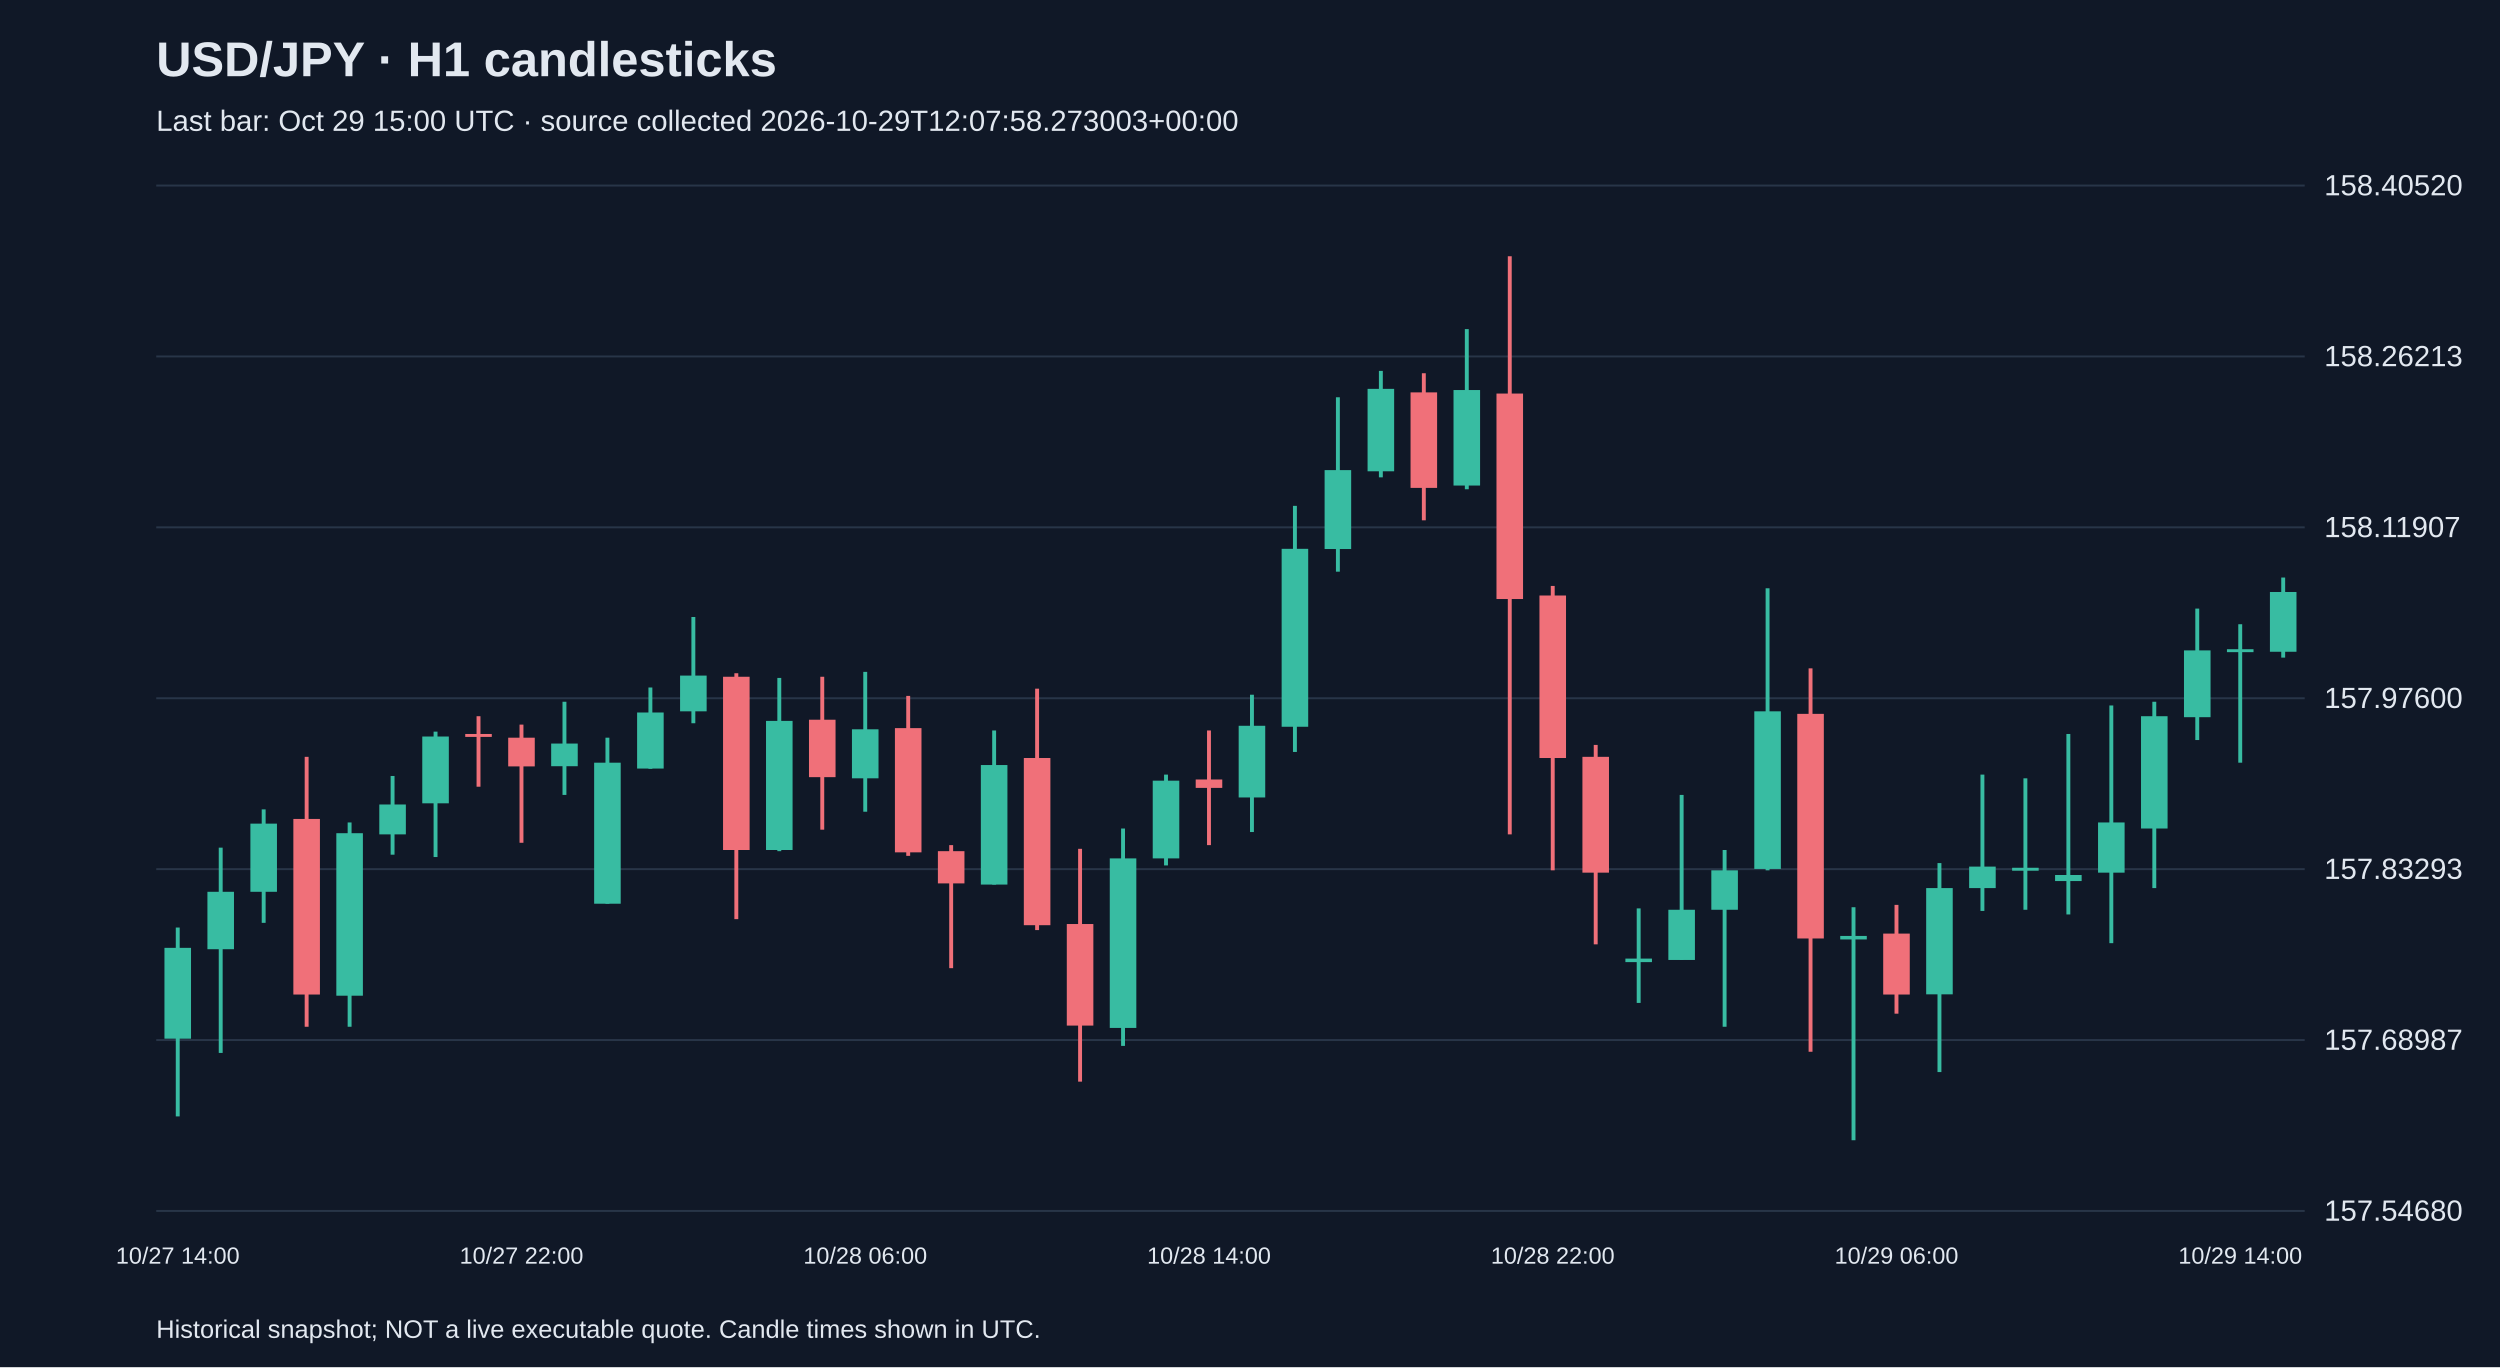
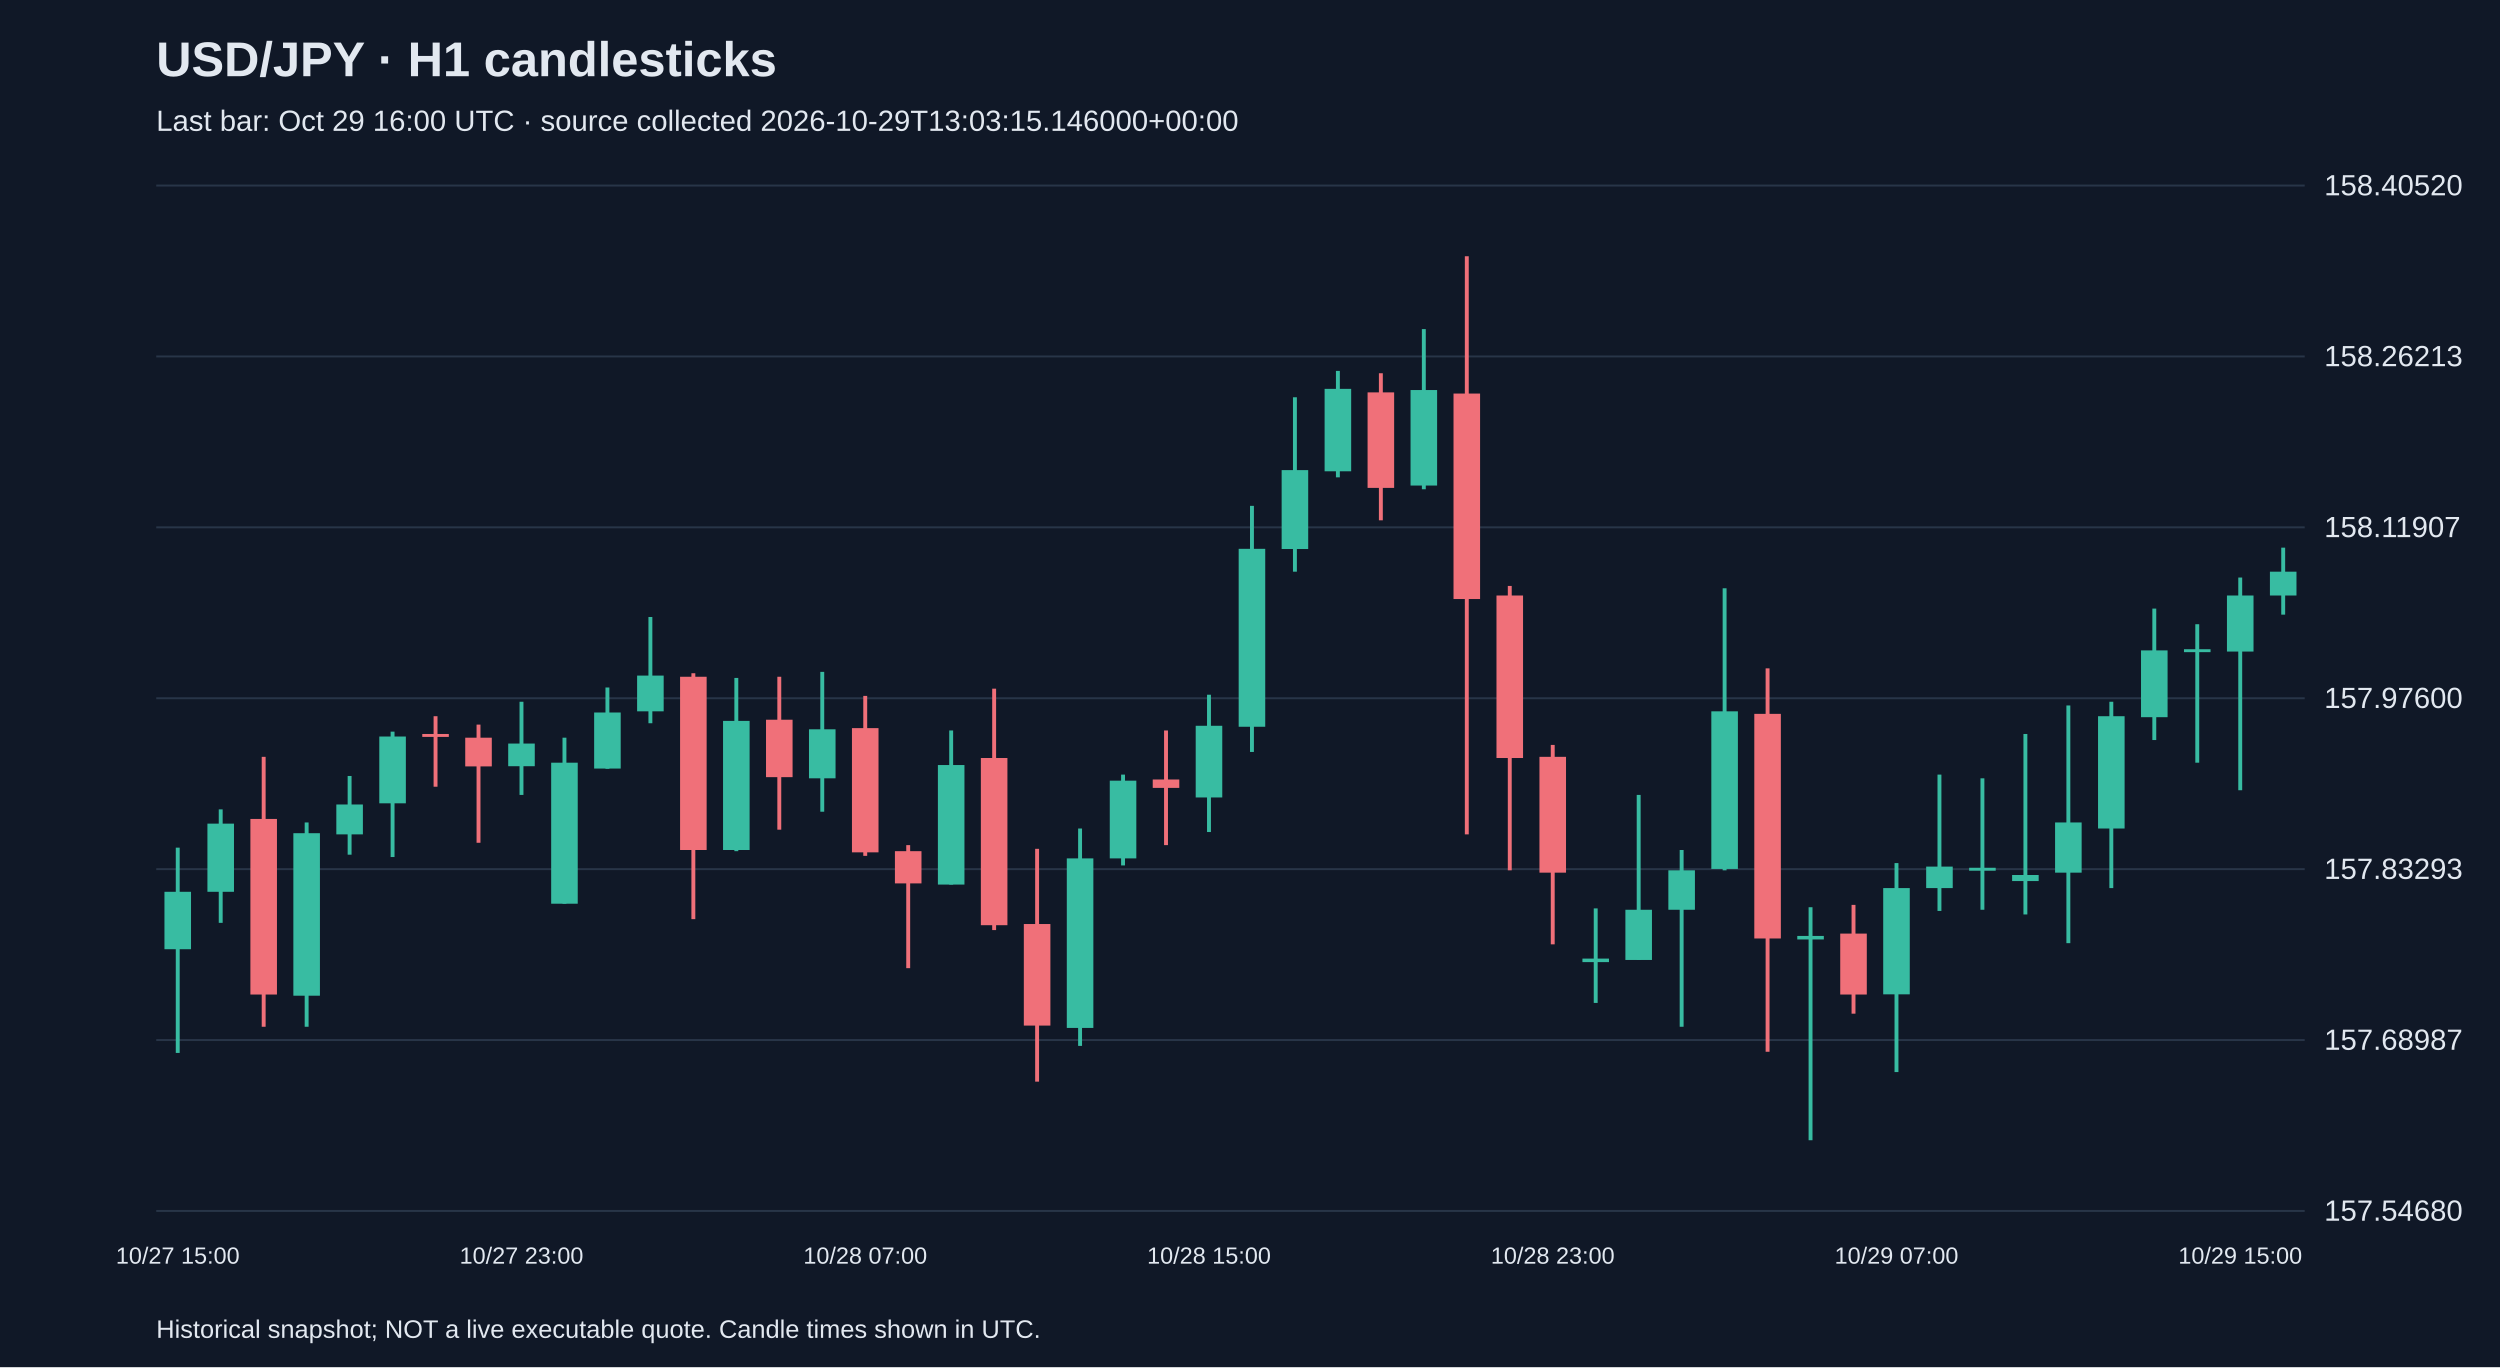
<svg xmlns="http://www.w3.org/2000/svg" viewBox="0 0 1280 700">
  <rect width="100%" height="100%" fill="#101827" />
  <style>text{font-family:Arial,sans-serif;fill:#e2e8f0}</style>
  <text x="80" y="39" font-size="25" font-weight="bold">USD/JPY · H1 candlesticks</text>
-   <text x="80" y="67" font-size="15" fill="#a6b1c5">Last bar: Oct 29 15:00 UTC · source collected 2026-10-29T12:07:58.273003+00:00</text>
+   <text x="80" y="67" font-size="15" fill="#a6b1c5">Last bar: Oct 29 16:00 UTC · source collected 2026-10-29T13:03:15.146000+00:00</text>
  <line x1="80" y1="620.0" x2="1180" y2="620.0" stroke="#283548" />
  <text x="1190" y="625.0" font-size="15">157.54680</text>
  <line x1="80" y1="532.5" x2="1180" y2="532.5" stroke="#283548" />
  <text x="1190" y="537.5" font-size="15">157.68987</text>
  <line x1="80" y1="445.0" x2="1180" y2="445.0" stroke="#283548" />
  <text x="1190" y="450.0" font-size="15">157.83293</text>
  <line x1="80" y1="357.5" x2="1180" y2="357.5" stroke="#283548" />
  <text x="1190" y="362.5" font-size="15">157.97600</text>
  <line x1="80" y1="270.0" x2="1180" y2="270.0" stroke="#283548" />
  <text x="1190" y="275.0" font-size="15">158.11907</text>
  <line x1="80" y1="182.5" x2="1180" y2="182.5" stroke="#283548" />
  <text x="1190" y="187.5" font-size="15">158.26213</text>
  <line x1="80" y1="95.0" x2="1180" y2="95.0" stroke="#283548" />
  <text x="1190" y="100.0" font-size="15">158.40520</text>
-   <line x1="91.0" y1="474.9" x2="91.0" y2="571.6" stroke="#38bca2" stroke-width="2" />
-   <rect x="84.2" y="485.3" width="13.6" height="46.5" fill="#38bca2" />
-   <text x="91.0" y="647" text-anchor="middle" font-size="12">10/27 14:00</text>
-   <line x1="113.0" y1="434.0" x2="113.0" y2="539.1" stroke="#38bca2" stroke-width="2" />
-   <rect x="106.2" y="456.6" width="13.6" height="29.4" fill="#38bca2" />
-   <line x1="135.0" y1="414.4" x2="135.0" y2="472.5" stroke="#38bca2" stroke-width="2" />
-   <rect x="128.2" y="421.7" width="13.6" height="34.9" fill="#38bca2" />
-   <line x1="157.0" y1="387.5" x2="157.0" y2="525.7" stroke="#f07079" stroke-width="2" />
-   <rect x="150.2" y="419.3" width="13.6" height="89.9" fill="#f07079" />
-   <line x1="179.0" y1="421.1" x2="179.0" y2="525.7" stroke="#38bca2" stroke-width="2" />
-   <rect x="172.2" y="426.6" width="13.6" height="83.2" fill="#38bca2" />
-   <line x1="201.0" y1="397.3" x2="201.0" y2="437.6" stroke="#38bca2" stroke-width="2" />
-   <rect x="194.2" y="411.9" width="13.6" height="15.3" fill="#38bca2" />
-   <line x1="223.0" y1="374.6" x2="223.0" y2="438.8" stroke="#38bca2" stroke-width="2" />
-   <rect x="216.2" y="377.1" width="13.6" height="34.2" fill="#38bca2" />
-   <line x1="245.0" y1="366.7" x2="245.0" y2="402.8" stroke="#f07079" stroke-width="2" />
-   <rect x="238.2" y="375.8" width="13.6" height="1.5" fill="#f07079" />
-   <line x1="267.0" y1="371.0" x2="267.0" y2="431.5" stroke="#f07079" stroke-width="2" />
-   <rect x="260.2" y="377.7" width="13.6" height="14.7" fill="#f07079" />
-   <text x="267.0" y="647" text-anchor="middle" font-size="12">10/27 22:00</text>
-   <line x1="289.0" y1="359.3" x2="289.0" y2="407.0" stroke="#38bca2" stroke-width="2" />
-   <rect x="282.2" y="380.7" width="13.6" height="11.6" fill="#38bca2" />
-   <line x1="311.0" y1="377.7" x2="311.0" y2="462.7" stroke="#38bca2" stroke-width="2" />
-   <rect x="304.2" y="390.5" width="13.6" height="72.2" fill="#38bca2" />
-   <line x1="333.0" y1="352.0" x2="333.0" y2="393.6" stroke="#38bca2" stroke-width="2" />
-   <rect x="326.2" y="364.8" width="13.6" height="28.7" fill="#38bca2" />
-   <line x1="355.0" y1="315.9" x2="355.0" y2="370.3" stroke="#38bca2" stroke-width="2" />
-   <rect x="348.2" y="345.9" width="13.6" height="18.3" fill="#38bca2" />
-   <line x1="377.0" y1="344.7" x2="377.0" y2="470.6" stroke="#f07079" stroke-width="2" />
-   <rect x="370.2" y="346.5" width="13.6" height="88.7" fill="#f07079" />
-   <line x1="399.0" y1="347.1" x2="399.0" y2="435.8" stroke="#38bca2" stroke-width="2" />
-   <rect x="392.2" y="369.1" width="13.6" height="66.1" fill="#38bca2" />
-   <line x1="421.0" y1="346.5" x2="421.0" y2="424.8" stroke="#f07079" stroke-width="2" />
-   <rect x="414.2" y="368.5" width="13.6" height="29.4" fill="#f07079" />
-   <line x1="443.0" y1="344.0" x2="443.0" y2="415.6" stroke="#38bca2" stroke-width="2" />
-   <rect x="436.2" y="373.4" width="13.6" height="25.1" fill="#38bca2" />
-   <text x="443.0" y="647" text-anchor="middle" font-size="12">10/28 06:00</text>
-   <line x1="465.0" y1="356.3" x2="465.0" y2="438.2" stroke="#f07079" stroke-width="2" />
-   <rect x="458.2" y="372.8" width="13.6" height="63.6" fill="#f07079" />
-   <line x1="487.0" y1="432.7" x2="487.0" y2="495.7" stroke="#f07079" stroke-width="2" />
-   <rect x="480.2" y="435.8" width="13.6" height="16.5" fill="#f07079" />
-   <line x1="509.0" y1="374.0" x2="509.0" y2="452.9" stroke="#38bca2" stroke-width="2" />
-   <rect x="502.2" y="391.7" width="13.6" height="61.2" fill="#38bca2" />
-   <line x1="531.0" y1="352.6" x2="531.0" y2="476.2" stroke="#f07079" stroke-width="2" />
-   <rect x="524.2" y="388.1" width="13.6" height="85.6" fill="#f07079" />
-   <line x1="553.0" y1="434.6" x2="553.0" y2="553.8" stroke="#f07079" stroke-width="2" />
-   <rect x="546.2" y="473.1" width="13.6" height="52.0" fill="#f07079" />
-   <line x1="575.0" y1="424.2" x2="575.0" y2="535.5" stroke="#38bca2" stroke-width="2" />
-   <rect x="568.2" y="439.5" width="13.6" height="86.8" fill="#38bca2" />
-   <line x1="597.0" y1="396.6" x2="597.0" y2="443.1" stroke="#38bca2" stroke-width="2" />
-   <rect x="590.2" y="399.7" width="13.6" height="39.8" fill="#38bca2" />
-   <line x1="619.0" y1="374.0" x2="619.0" y2="432.7" stroke="#f07079" stroke-width="2" />
-   <rect x="612.2" y="399.1" width="13.6" height="4.3" fill="#f07079" />
-   <text x="619.0" y="647" text-anchor="middle" font-size="12">10/28 14:00</text>
-   <line x1="641.0" y1="355.7" x2="641.0" y2="426.0" stroke="#38bca2" stroke-width="2" />
-   <rect x="634.2" y="371.6" width="13.6" height="36.7" fill="#38bca2" />
-   <line x1="663.0" y1="259.0" x2="663.0" y2="385.0" stroke="#38bca2" stroke-width="2" />
-   <rect x="656.2" y="281.0" width="13.6" height="91.1" fill="#38bca2" />
-   <line x1="685.0" y1="203.4" x2="685.0" y2="292.7" stroke="#38bca2" stroke-width="2" />
-   <rect x="678.2" y="240.7" width="13.6" height="40.4" fill="#38bca2" />
-   <line x1="707.0" y1="189.9" x2="707.0" y2="244.4" stroke="#38bca2" stroke-width="2" />
-   <rect x="700.2" y="199.1" width="13.6" height="42.2" fill="#38bca2" />
-   <line x1="729.0" y1="191.1" x2="729.0" y2="266.4" stroke="#f07079" stroke-width="2" />
-   <rect x="722.2" y="200.9" width="13.6" height="48.9" fill="#f07079" />
-   <line x1="751.0" y1="168.5" x2="751.0" y2="250.5" stroke="#38bca2" stroke-width="2" />
-   <rect x="744.2" y="199.7" width="13.6" height="48.9" fill="#38bca2" />
-   <line x1="773.0" y1="131.2" x2="773.0" y2="427.2" stroke="#f07079" stroke-width="2" />
-   <rect x="766.2" y="201.5" width="13.6" height="105.2" fill="#f07079" />
-   <line x1="795.0" y1="300.0" x2="795.0" y2="445.6" stroke="#f07079" stroke-width="2" />
-   <rect x="788.2" y="304.9" width="13.6" height="83.2" fill="#f07079" />
-   <text x="795.0" y="647" text-anchor="middle" font-size="12">10/28 22:00</text>
-   <line x1="817.0" y1="381.4" x2="817.0" y2="483.5" stroke="#f07079" stroke-width="2" />
-   <rect x="810.2" y="387.5" width="13.6" height="59.3" fill="#f07079" />
-   <line x1="839.0" y1="465.1" x2="839.0" y2="513.5" stroke="#38bca2" stroke-width="2" />
-   <rect x="832.2" y="490.8" width="13.6" height="1.8" fill="#38bca2" />
-   <line x1="861.0" y1="407.0" x2="861.0" y2="491.4" stroke="#38bca2" stroke-width="2" />
-   <rect x="854.2" y="465.8" width="13.6" height="25.7" fill="#38bca2" />
-   <line x1="883.0" y1="435.2" x2="883.0" y2="525.7" stroke="#38bca2" stroke-width="2" />
-   <rect x="876.2" y="445.6" width="13.6" height="20.2" fill="#38bca2" />
-   <line x1="905.0" y1="301.2" x2="905.0" y2="445.6" stroke="#38bca2" stroke-width="2" />
-   <rect x="898.2" y="364.2" width="13.6" height="80.7" fill="#38bca2" />
-   <line x1="927.0" y1="342.2" x2="927.0" y2="538.5" stroke="#f07079" stroke-width="2" />
-   <rect x="920.2" y="365.5" width="13.6" height="115.0" fill="#f07079" />
-   <line x1="949.0" y1="464.5" x2="949.0" y2="583.8" stroke="#38bca2" stroke-width="2" />
-   <rect x="942.2" y="479.2" width="13.6" height="1.8" fill="#38bca2" />
-   <line x1="971.0" y1="463.3" x2="971.0" y2="519.0" stroke="#f07079" stroke-width="2" />
-   <rect x="964.2" y="478.0" width="13.6" height="31.2" fill="#f07079" />
-   <text x="971.0" y="647" text-anchor="middle" font-size="12">10/29 06:00</text>
-   <line x1="993.0" y1="441.9" x2="993.0" y2="548.9" stroke="#38bca2" stroke-width="2" />
-   <rect x="986.2" y="454.7" width="13.6" height="54.4" fill="#38bca2" />
-   <line x1="1015.0" y1="396.6" x2="1015.0" y2="466.4" stroke="#38bca2" stroke-width="2" />
-   <rect x="1008.2" y="443.7" width="13.6" height="11.0" fill="#38bca2" />
-   <line x1="1037.0" y1="398.5" x2="1037.0" y2="465.8" stroke="#38bca2" stroke-width="2" />
-   <rect x="1030.2" y="444.3" width="13.6" height="1.5" fill="#38bca2" />
-   <line x1="1059.0" y1="375.8" x2="1059.0" y2="468.2" stroke="#38bca2" stroke-width="2" />
-   <rect x="1052.2" y="448.0" width="13.6" height="3.1" fill="#38bca2" />
-   <line x1="1081.0" y1="361.2" x2="1081.0" y2="482.9" stroke="#38bca2" stroke-width="2" />
-   <rect x="1074.2" y="421.1" width="13.6" height="25.7" fill="#38bca2" />
-   <line x1="1103.0" y1="359.3" x2="1103.0" y2="454.7" stroke="#38bca2" stroke-width="2" />
-   <rect x="1096.2" y="366.7" width="13.6" height="57.5" fill="#38bca2" />
-   <line x1="1125.0" y1="311.6" x2="1125.0" y2="378.9" stroke="#38bca2" stroke-width="2" />
-   <rect x="1118.2" y="333.0" width="13.6" height="34.2" fill="#38bca2" />
-   <line x1="1147.0" y1="319.6" x2="1147.0" y2="390.5" stroke="#38bca2" stroke-width="2" />
-   <rect x="1140.2" y="332.4" width="13.6" height="1.5" fill="#38bca2" />
-   <text x="1147.0" y="647" text-anchor="middle" font-size="12">10/29 14:00</text>
-   <line x1="1169.0" y1="295.7" x2="1169.0" y2="336.7" stroke="#38bca2" stroke-width="2" />
-   <rect x="1162.2" y="303.1" width="13.6" height="30.6" fill="#38bca2" />
+   <line x1="91.0" y1="434.0" x2="91.0" y2="539.1" stroke="#38bca2" stroke-width="2" />
+   <rect x="84.2" y="456.6" width="13.6" height="29.4" fill="#38bca2" />
+   <text x="91.0" y="647" text-anchor="middle" font-size="12">10/27 15:00</text>
+   <line x1="113.0" y1="414.4" x2="113.0" y2="472.5" stroke="#38bca2" stroke-width="2" />
+   <rect x="106.2" y="421.7" width="13.6" height="34.9" fill="#38bca2" />
+   <line x1="135.0" y1="387.5" x2="135.0" y2="525.7" stroke="#f07079" stroke-width="2" />
+   <rect x="128.2" y="419.3" width="13.6" height="89.9" fill="#f07079" />
+   <line x1="157.0" y1="421.1" x2="157.0" y2="525.7" stroke="#38bca2" stroke-width="2" />
+   <rect x="150.2" y="426.6" width="13.6" height="83.2" fill="#38bca2" />
+   <line x1="179.0" y1="397.3" x2="179.0" y2="437.6" stroke="#38bca2" stroke-width="2" />
+   <rect x="172.2" y="411.9" width="13.6" height="15.3" fill="#38bca2" />
+   <line x1="201.0" y1="374.6" x2="201.0" y2="438.8" stroke="#38bca2" stroke-width="2" />
+   <rect x="194.2" y="377.1" width="13.6" height="34.2" fill="#38bca2" />
+   <line x1="223.0" y1="366.7" x2="223.0" y2="402.8" stroke="#f07079" stroke-width="2" />
+   <rect x="216.2" y="375.8" width="13.6" height="1.5" fill="#f07079" />
+   <line x1="245.0" y1="371.0" x2="245.0" y2="431.5" stroke="#f07079" stroke-width="2" />
+   <rect x="238.2" y="377.7" width="13.6" height="14.7" fill="#f07079" />
+   <line x1="267.0" y1="359.3" x2="267.0" y2="407.0" stroke="#38bca2" stroke-width="2" />
+   <rect x="260.2" y="380.7" width="13.6" height="11.6" fill="#38bca2" />
+   <text x="267.0" y="647" text-anchor="middle" font-size="12">10/27 23:00</text>
+   <line x1="289.0" y1="377.7" x2="289.0" y2="462.7" stroke="#38bca2" stroke-width="2" />
+   <rect x="282.2" y="390.5" width="13.6" height="72.2" fill="#38bca2" />
+   <line x1="311.0" y1="352.0" x2="311.0" y2="393.6" stroke="#38bca2" stroke-width="2" />
+   <rect x="304.2" y="364.8" width="13.6" height="28.7" fill="#38bca2" />
+   <line x1="333.0" y1="315.9" x2="333.0" y2="370.3" stroke="#38bca2" stroke-width="2" />
+   <rect x="326.2" y="345.9" width="13.6" height="18.3" fill="#38bca2" />
+   <line x1="355.0" y1="344.7" x2="355.0" y2="470.6" stroke="#f07079" stroke-width="2" />
+   <rect x="348.2" y="346.5" width="13.6" height="88.7" fill="#f07079" />
+   <line x1="377.0" y1="347.1" x2="377.0" y2="435.8" stroke="#38bca2" stroke-width="2" />
+   <rect x="370.2" y="369.1" width="13.6" height="66.1" fill="#38bca2" />
+   <line x1="399.0" y1="346.5" x2="399.0" y2="424.8" stroke="#f07079" stroke-width="2" />
+   <rect x="392.2" y="368.5" width="13.6" height="29.4" fill="#f07079" />
+   <line x1="421.0" y1="344.0" x2="421.0" y2="415.6" stroke="#38bca2" stroke-width="2" />
+   <rect x="414.2" y="373.4" width="13.6" height="25.1" fill="#38bca2" />
+   <line x1="443.0" y1="356.3" x2="443.0" y2="438.2" stroke="#f07079" stroke-width="2" />
+   <rect x="436.2" y="372.8" width="13.6" height="63.6" fill="#f07079" />
+   <text x="443.0" y="647" text-anchor="middle" font-size="12">10/28 07:00</text>
+   <line x1="465.0" y1="432.7" x2="465.0" y2="495.7" stroke="#f07079" stroke-width="2" />
+   <rect x="458.2" y="435.8" width="13.6" height="16.5" fill="#f07079" />
+   <line x1="487.0" y1="374.0" x2="487.0" y2="452.9" stroke="#38bca2" stroke-width="2" />
+   <rect x="480.2" y="391.7" width="13.6" height="61.2" fill="#38bca2" />
+   <line x1="509.0" y1="352.6" x2="509.0" y2="476.2" stroke="#f07079" stroke-width="2" />
+   <rect x="502.2" y="388.1" width="13.6" height="85.6" fill="#f07079" />
+   <line x1="531.0" y1="434.6" x2="531.0" y2="553.8" stroke="#f07079" stroke-width="2" />
+   <rect x="524.2" y="473.1" width="13.6" height="52.0" fill="#f07079" />
+   <line x1="553.0" y1="424.2" x2="553.0" y2="535.5" stroke="#38bca2" stroke-width="2" />
+   <rect x="546.2" y="439.5" width="13.6" height="86.8" fill="#38bca2" />
+   <line x1="575.0" y1="396.6" x2="575.0" y2="443.1" stroke="#38bca2" stroke-width="2" />
+   <rect x="568.2" y="399.7" width="13.6" height="39.8" fill="#38bca2" />
+   <line x1="597.0" y1="374.0" x2="597.0" y2="432.7" stroke="#f07079" stroke-width="2" />
+   <rect x="590.2" y="399.1" width="13.6" height="4.3" fill="#f07079" />
+   <line x1="619.0" y1="355.7" x2="619.0" y2="426.0" stroke="#38bca2" stroke-width="2" />
+   <rect x="612.2" y="371.6" width="13.6" height="36.7" fill="#38bca2" />
+   <text x="619.0" y="647" text-anchor="middle" font-size="12">10/28 15:00</text>
+   <line x1="641.0" y1="259.0" x2="641.0" y2="385.0" stroke="#38bca2" stroke-width="2" />
+   <rect x="634.2" y="281.0" width="13.6" height="91.1" fill="#38bca2" />
+   <line x1="663.0" y1="203.4" x2="663.0" y2="292.7" stroke="#38bca2" stroke-width="2" />
+   <rect x="656.2" y="240.7" width="13.6" height="40.4" fill="#38bca2" />
+   <line x1="685.0" y1="189.9" x2="685.0" y2="244.4" stroke="#38bca2" stroke-width="2" />
+   <rect x="678.2" y="199.1" width="13.6" height="42.2" fill="#38bca2" />
+   <line x1="707.0" y1="191.1" x2="707.0" y2="266.4" stroke="#f07079" stroke-width="2" />
+   <rect x="700.2" y="200.9" width="13.6" height="48.9" fill="#f07079" />
+   <line x1="729.0" y1="168.5" x2="729.0" y2="250.5" stroke="#38bca2" stroke-width="2" />
+   <rect x="722.2" y="199.7" width="13.6" height="48.9" fill="#38bca2" />
+   <line x1="751.0" y1="131.2" x2="751.0" y2="427.2" stroke="#f07079" stroke-width="2" />
+   <rect x="744.2" y="201.5" width="13.6" height="105.2" fill="#f07079" />
+   <line x1="773.0" y1="300.0" x2="773.0" y2="445.6" stroke="#f07079" stroke-width="2" />
+   <rect x="766.2" y="304.9" width="13.6" height="83.2" fill="#f07079" />
+   <line x1="795.0" y1="381.4" x2="795.0" y2="483.5" stroke="#f07079" stroke-width="2" />
+   <rect x="788.2" y="387.5" width="13.6" height="59.3" fill="#f07079" />
+   <text x="795.0" y="647" text-anchor="middle" font-size="12">10/28 23:00</text>
+   <line x1="817.0" y1="465.1" x2="817.0" y2="513.5" stroke="#38bca2" stroke-width="2" />
+   <rect x="810.2" y="490.8" width="13.6" height="1.8" fill="#38bca2" />
+   <line x1="839.0" y1="407.0" x2="839.0" y2="491.4" stroke="#38bca2" stroke-width="2" />
+   <rect x="832.2" y="465.8" width="13.6" height="25.7" fill="#38bca2" />
+   <line x1="861.0" y1="435.2" x2="861.0" y2="525.7" stroke="#38bca2" stroke-width="2" />
+   <rect x="854.2" y="445.6" width="13.6" height="20.2" fill="#38bca2" />
+   <line x1="883.0" y1="301.2" x2="883.0" y2="445.6" stroke="#38bca2" stroke-width="2" />
+   <rect x="876.2" y="364.2" width="13.6" height="80.7" fill="#38bca2" />
+   <line x1="905.0" y1="342.2" x2="905.0" y2="538.5" stroke="#f07079" stroke-width="2" />
+   <rect x="898.2" y="365.5" width="13.6" height="115.0" fill="#f07079" />
+   <line x1="927.0" y1="464.5" x2="927.0" y2="583.8" stroke="#38bca2" stroke-width="2" />
+   <rect x="920.2" y="479.2" width="13.6" height="1.8" fill="#38bca2" />
+   <line x1="949.0" y1="463.3" x2="949.0" y2="519.0" stroke="#f07079" stroke-width="2" />
+   <rect x="942.2" y="478.0" width="13.6" height="31.2" fill="#f07079" />
+   <line x1="971.0" y1="441.9" x2="971.0" y2="548.9" stroke="#38bca2" stroke-width="2" />
+   <rect x="964.2" y="454.7" width="13.6" height="54.4" fill="#38bca2" />
+   <text x="971.0" y="647" text-anchor="middle" font-size="12">10/29 07:00</text>
+   <line x1="993.0" y1="396.6" x2="993.0" y2="466.4" stroke="#38bca2" stroke-width="2" />
+   <rect x="986.2" y="443.7" width="13.6" height="11.0" fill="#38bca2" />
+   <line x1="1015.0" y1="398.5" x2="1015.0" y2="465.8" stroke="#38bca2" stroke-width="2" />
+   <rect x="1008.2" y="444.3" width="13.6" height="1.5" fill="#38bca2" />
+   <line x1="1037.0" y1="375.8" x2="1037.0" y2="468.2" stroke="#38bca2" stroke-width="2" />
+   <rect x="1030.2" y="448.0" width="13.6" height="3.1" fill="#38bca2" />
+   <line x1="1059.0" y1="361.2" x2="1059.0" y2="482.9" stroke="#38bca2" stroke-width="2" />
+   <rect x="1052.2" y="421.1" width="13.6" height="25.7" fill="#38bca2" />
+   <line x1="1081.0" y1="359.3" x2="1081.0" y2="454.7" stroke="#38bca2" stroke-width="2" />
+   <rect x="1074.2" y="366.7" width="13.6" height="57.5" fill="#38bca2" />
+   <line x1="1103.0" y1="311.6" x2="1103.0" y2="378.9" stroke="#38bca2" stroke-width="2" />
+   <rect x="1096.2" y="333.0" width="13.6" height="34.2" fill="#38bca2" />
+   <line x1="1125.0" y1="319.6" x2="1125.0" y2="390.5" stroke="#38bca2" stroke-width="2" />
+   <rect x="1118.2" y="332.4" width="13.6" height="1.5" fill="#38bca2" />
+   <line x1="1147.0" y1="295.7" x2="1147.0" y2="404.6" stroke="#38bca2" stroke-width="2" />
+   <rect x="1140.2" y="304.9" width="13.6" height="28.7" fill="#38bca2" />
+   <text x="1147.0" y="647" text-anchor="middle" font-size="12">10/29 15:00</text>
+   <line x1="1169.0" y1="280.4" x2="1169.0" y2="314.7" stroke="#38bca2" stroke-width="2" />
+   <rect x="1162.2" y="292.7" width="13.6" height="12.2" fill="#38bca2" />
  <text x="80" y="685" font-size="13">Historical snapshot; NOT a live executable quote. Candle times shown in UTC.</text>
</svg>
